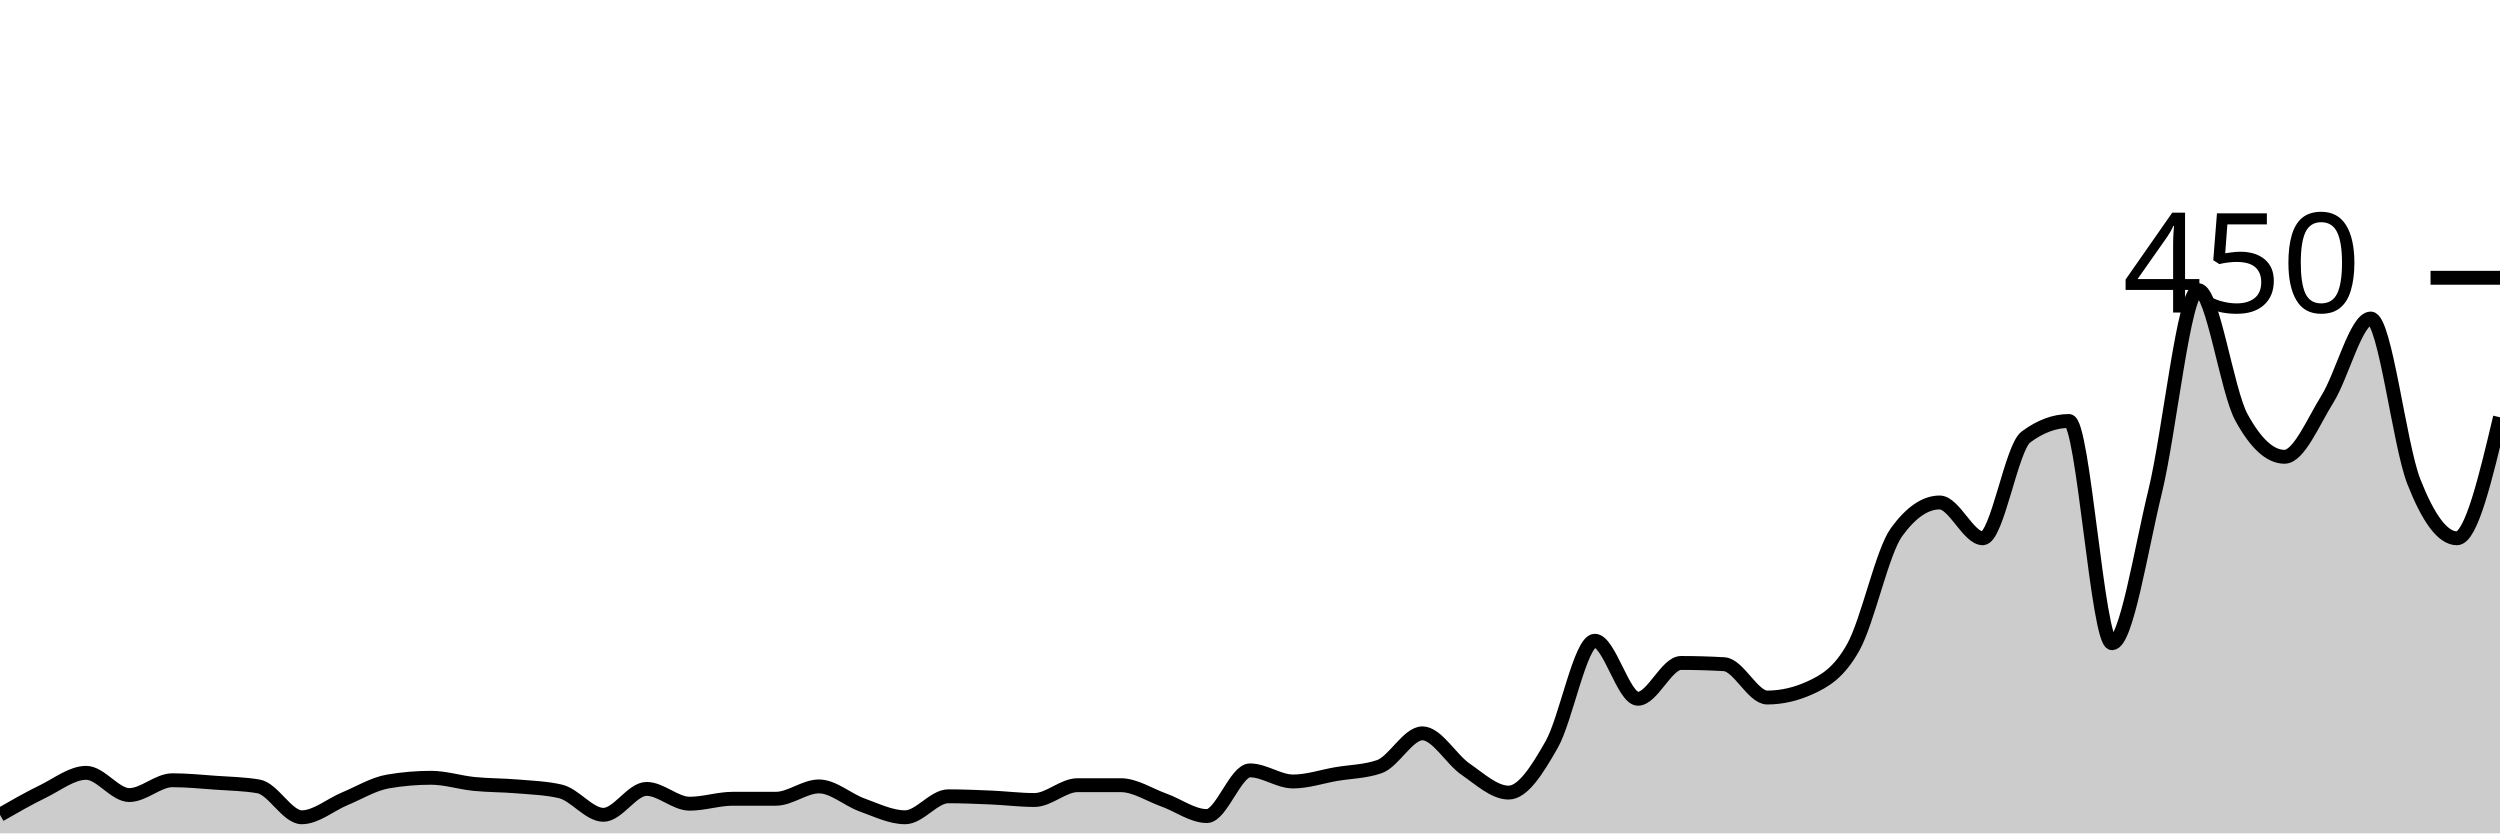
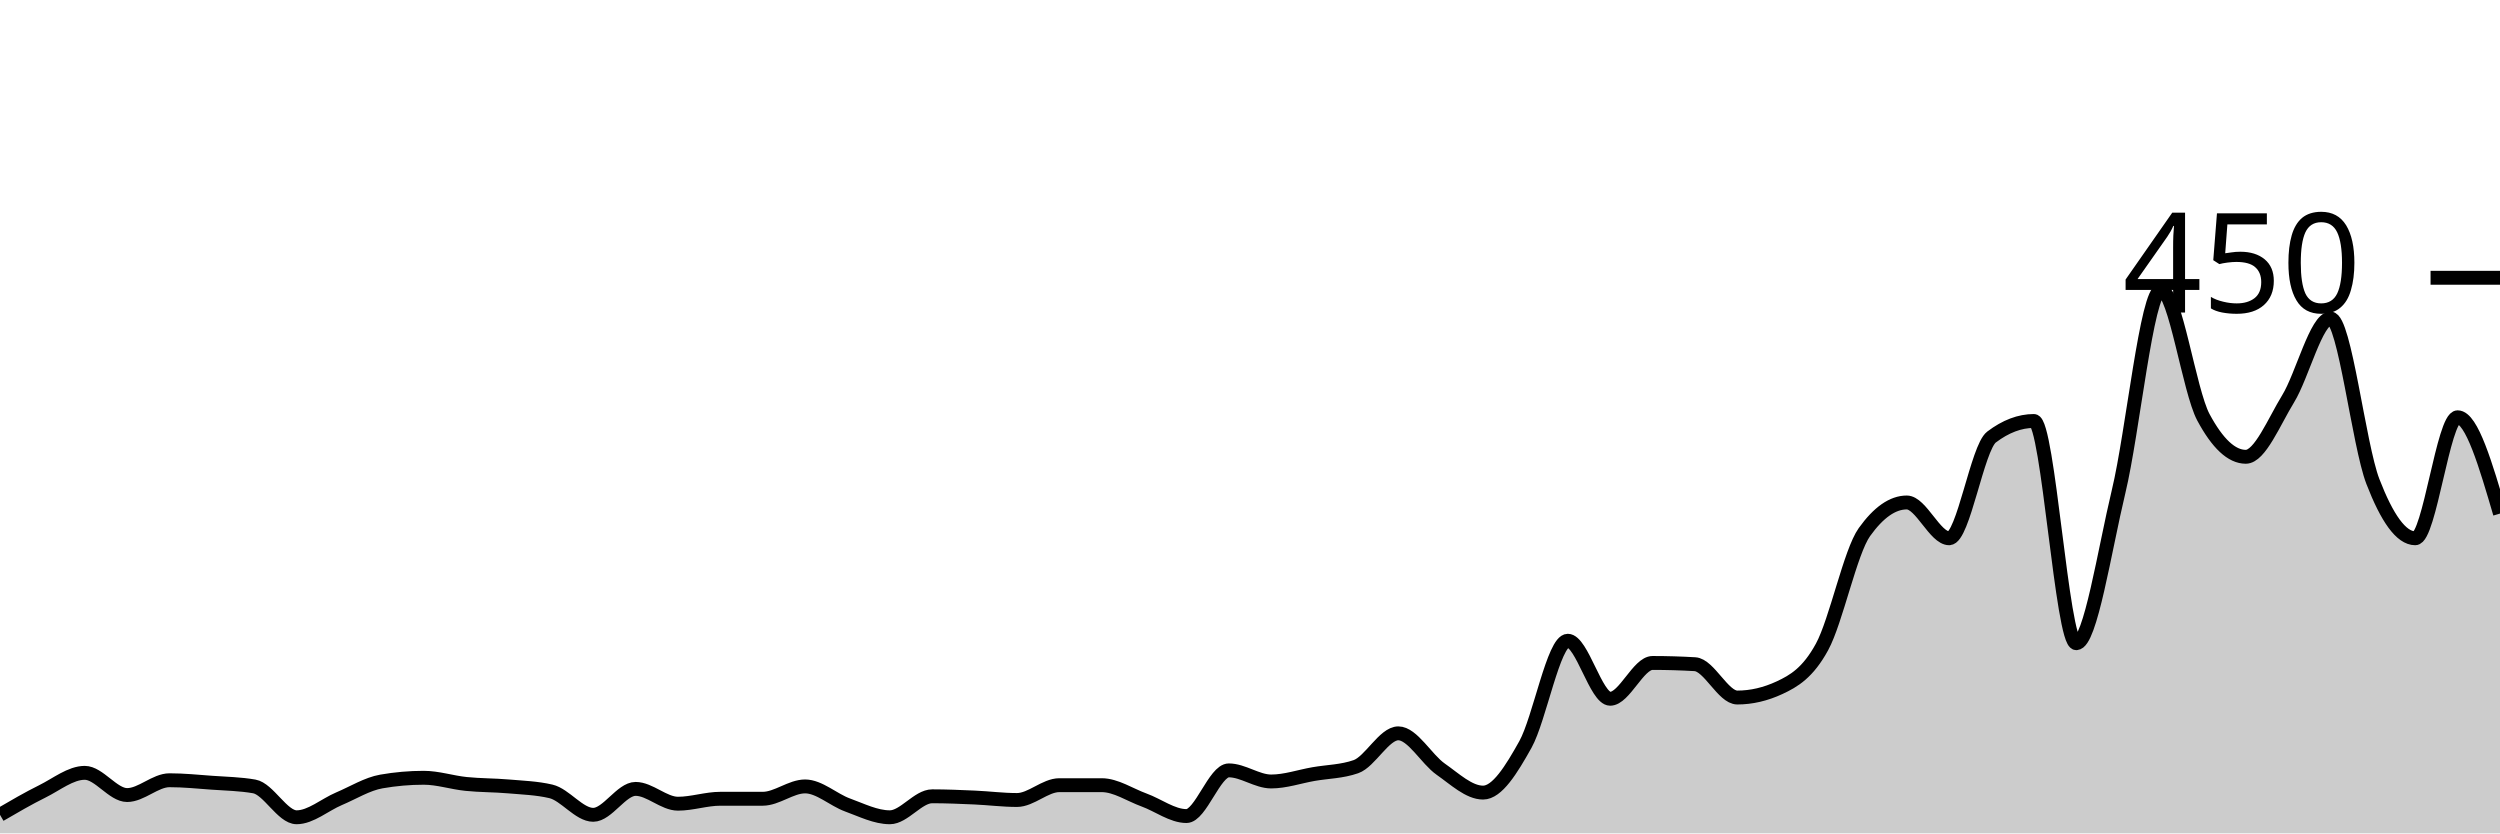
<svg xmlns="http://www.w3.org/2000/svg" viewBox="0 0 180 60">
  <g transform="translate(0,20)">
-     <path class="area" fill="rgba(0, 0, 0, 0.2)" d="M0,38.667C1.034,38.074,2.069,37.481,3.103,36.978C4.138,36.474,5.172,35.644,6.207,35.644C7.241,35.644,8.276,37.244,9.31,37.244C10.345,37.244,11.379,36.178,12.414,36.178C13.448,36.178,14.483,36.281,15.517,36.356C16.552,36.43,17.586,36.444,18.621,36.622C19.655,36.8,20.69,38.844,21.724,38.844C22.759,38.844,23.793,37.941,24.828,37.511C25.862,37.081,26.897,36.444,27.931,36.267C28.966,36.089,30,36,31.034,36C32.069,36,33.103,36.341,34.138,36.444C35.172,36.548,36.207,36.533,37.241,36.622C38.276,36.711,39.31,36.741,40.345,36.978C41.379,37.215,42.414,38.667,43.448,38.667C44.483,38.667,45.517,36.8,46.552,36.8C47.586,36.8,48.621,37.867,49.655,37.867C50.69,37.867,51.724,37.511,52.759,37.511C53.793,37.511,54.828,37.511,55.862,37.511C56.897,37.511,57.931,36.622,58.966,36.622C60,36.622,61.034,37.585,62.069,37.956C63.103,38.326,64.138,38.844,65.172,38.844C66.207,38.844,67.241,37.333,68.276,37.333C69.31,37.333,70.345,37.378,71.379,37.422C72.414,37.467,73.448,37.6,74.483,37.6C75.517,37.6,76.552,36.533,77.586,36.533C78.621,36.533,79.655,36.533,80.69,36.533C81.724,36.533,82.759,37.23,83.793,37.6C84.828,37.97,85.862,38.756,86.897,38.756C87.931,38.756,88.966,35.467,90,35.467C91.034,35.467,92.069,36.267,93.103,36.267C94.138,36.267,95.172,35.911,96.207,35.733C97.241,35.556,98.276,35.556,99.31,35.2C100.345,34.844,101.379,32.8,102.414,32.8C103.448,32.8,104.483,34.667,105.517,35.378C106.552,36.089,107.586,37.067,108.621,37.067C109.655,37.067,110.69,35.422,111.724,33.6C112.759,31.778,113.793,26.133,114.828,26.133C115.862,26.133,116.897,30.311,117.931,30.311C118.966,30.311,120,27.733,121.034,27.733C122.069,27.733,123.103,27.763,124.138,27.822C125.172,27.881,126.207,30.222,127.241,30.222C128.276,30.222,129.31,29.985,130.345,29.511C131.379,29.037,132.414,28.444,133.448,26.578C134.483,24.711,135.517,19.733,136.552,18.311C137.586,16.889,138.621,16.178,139.655,16.178C140.69,16.178,141.724,18.756,142.759,18.756C143.793,18.756,144.828,12.237,145.862,11.467C146.897,10.696,147.931,10.311,148.966,10.311C150,10.311,151.034,26.311,152.069,26.311C153.103,26.311,154.138,19.615,155.172,15.378C156.207,11.141,157.241,0.889,158.276,0.889C159.31,0.889,160.345,8.148,161.379,10.044C162.414,11.941,163.448,12.889,164.483,12.889C165.517,12.889,166.552,10.37,167.586,8.711C168.621,7.052,169.655,2.933,170.69,2.933C171.724,2.933,172.759,12.03,173.793,14.667C174.828,17.304,175.862,18.756,176.897,18.756C177.931,18.756,178.966,14.4,180,10.044L180,40C178.966,40,177.931,40,176.897,40C175.862,40,174.828,40,173.793,40C172.759,40,171.724,40,170.69,40C169.655,40,168.621,40,167.586,40C166.552,40,165.517,40,164.483,40C163.448,40,162.414,40,161.379,40C160.345,40,159.31,40,158.276,40C157.241,40,156.207,40,155.172,40C154.138,40,153.103,40,152.069,40C151.034,40,150,40,148.966,40C147.931,40,146.897,40,145.862,40C144.828,40,143.793,40,142.759,40C141.724,40,140.69,40,139.655,40C138.621,40,137.586,40,136.552,40C135.517,40,134.483,40,133.448,40C132.414,40,131.379,40,130.345,40C129.31,40,128.276,40,127.241,40C126.207,40,125.172,40,124.138,40C123.103,40,122.069,40,121.034,40C120,40,118.966,40,117.931,40C116.897,40,115.862,40,114.828,40C113.793,40,112.759,40,111.724,40C110.69,40,109.655,40,108.621,40C107.586,40,106.552,40,105.517,40C104.483,40,103.448,40,102.414,40C101.379,40,100.345,40,99.31,40C98.276,40,97.241,40,96.207,40C95.172,40,94.138,40,93.103,40C92.069,40,91.034,40,90,40C88.966,40,87.931,40,86.897,40C85.862,40,84.828,40,83.793,40C82.759,40,81.724,40,80.69,40C79.655,40,78.621,40,77.586,40C76.552,40,75.517,40,74.483,40C73.448,40,72.414,40,71.379,40C70.345,40,69.31,40,68.276,40C67.241,40,66.207,40,65.172,40C64.138,40,63.103,40,62.069,40C61.034,40,60,40,58.966,40C57.931,40,56.897,40,55.862,40C54.828,40,53.793,40,52.759,40C51.724,40,50.69,40,49.655,40C48.621,40,47.586,40,46.552,40C45.517,40,44.483,40,43.448,40C42.414,40,41.379,40,40.345,40C39.31,40,38.276,40,37.241,40C36.207,40,35.172,40,34.138,40C33.103,40,32.069,40,31.034,40C30,40,28.966,40,27.931,40C26.897,40,25.862,40,24.828,40C23.793,40,22.759,40,21.724,40C20.69,40,19.655,40,18.621,40C17.586,40,16.552,40,15.517,40C14.483,40,13.448,40,12.414,40C11.379,40,10.345,40,9.31,40C8.276,40,7.241,40,6.207,40C5.172,40,4.138,40,3.103,40C2.069,40,1.034,40,0,40Z" />
-     <path class="line" stroke="black" fill="none" d="M0,38.667C1.034,38.074,2.069,37.481,3.103,36.978C4.138,36.474,5.172,35.644,6.207,35.644C7.241,35.644,8.276,37.244,9.31,37.244C10.345,37.244,11.379,36.178,12.414,36.178C13.448,36.178,14.483,36.281,15.517,36.356C16.552,36.43,17.586,36.444,18.621,36.622C19.655,36.8,20.69,38.844,21.724,38.844C22.759,38.844,23.793,37.941,24.828,37.511C25.862,37.081,26.897,36.444,27.931,36.267C28.966,36.089,30,36,31.034,36C32.069,36,33.103,36.341,34.138,36.444C35.172,36.548,36.207,36.533,37.241,36.622C38.276,36.711,39.31,36.741,40.345,36.978C41.379,37.215,42.414,38.667,43.448,38.667C44.483,38.667,45.517,36.8,46.552,36.8C47.586,36.8,48.621,37.867,49.655,37.867C50.69,37.867,51.724,37.511,52.759,37.511C53.793,37.511,54.828,37.511,55.862,37.511C56.897,37.511,57.931,36.622,58.966,36.622C60,36.622,61.034,37.585,62.069,37.956C63.103,38.326,64.138,38.844,65.172,38.844C66.207,38.844,67.241,37.333,68.276,37.333C69.31,37.333,70.345,37.378,71.379,37.422C72.414,37.467,73.448,37.6,74.483,37.6C75.517,37.6,76.552,36.533,77.586,36.533C78.621,36.533,79.655,36.533,80.69,36.533C81.724,36.533,82.759,37.23,83.793,37.6C84.828,37.97,85.862,38.756,86.897,38.756C87.931,38.756,88.966,35.467,90,35.467C91.034,35.467,92.069,36.267,93.103,36.267C94.138,36.267,95.172,35.911,96.207,35.733C97.241,35.556,98.276,35.556,99.31,35.2C100.345,34.844,101.379,32.8,102.414,32.8C103.448,32.8,104.483,34.667,105.517,35.378C106.552,36.089,107.586,37.067,108.621,37.067C109.655,37.067,110.69,35.422,111.724,33.6C112.759,31.778,113.793,26.133,114.828,26.133C115.862,26.133,116.897,30.311,117.931,30.311C118.966,30.311,120,27.733,121.034,27.733C122.069,27.733,123.103,27.763,124.138,27.822C125.172,27.881,126.207,30.222,127.241,30.222C128.276,30.222,129.31,29.985,130.345,29.511C131.379,29.037,132.414,28.444,133.448,26.578C134.483,24.711,135.517,19.733,136.552,18.311C137.586,16.889,138.621,16.178,139.655,16.178C140.69,16.178,141.724,18.756,142.759,18.756C143.793,18.756,144.828,12.237,145.862,11.467C146.897,10.696,147.931,10.311,148.966,10.311C150,10.311,151.034,26.311,152.069,26.311C153.103,26.311,154.138,19.615,155.172,15.378C156.207,11.141,157.241,0.889,158.276,0.889C159.31,0.889,160.345,8.148,161.379,10.044C162.414,11.941,163.448,12.889,164.483,12.889C165.517,12.889,166.552,10.37,167.586,8.711C168.621,7.052,169.655,2.933,170.69,2.933C171.724,2.933,172.759,12.03,173.793,14.667C174.828,17.304,175.862,18.756,176.897,18.756C177.931,18.756,178.966,14.4,180,10.044" />
+     <path class="area" fill="rgba(0, 0, 0, 0.2)" d="M0,38.667C1.017,38.074,2.034,37.481,3.051,36.978C4.068,36.474,5.085,35.644,6.102,35.644C7.119,35.644,8.136,37.244,9.153,37.244C10.169,37.244,11.186,36.178,12.203,36.178C13.22,36.178,14.237,36.281,15.254,36.356C16.271,36.43,17.288,36.444,18.305,36.622C19.322,36.8,20.339,38.844,21.356,38.844C22.373,38.844,23.39,37.941,24.407,37.511C25.424,37.081,26.441,36.444,27.458,36.267C28.475,36.089,29.492,36,30.508,36C31.525,36,32.542,36.341,33.559,36.444C34.576,36.548,35.593,36.533,36.61,36.622C37.627,36.711,38.644,36.741,39.661,36.978C40.678,37.215,41.695,38.667,42.712,38.667C43.729,38.667,44.746,36.8,45.763,36.8C46.78,36.8,47.797,37.867,48.814,37.867C49.831,37.867,50.847,37.511,51.864,37.511C52.881,37.511,53.898,37.511,54.915,37.511C55.932,37.511,56.949,36.622,57.966,36.622C58.983,36.622,60,37.585,61.017,37.956C62.034,38.326,63.051,38.844,64.068,38.844C65.085,38.844,66.102,37.333,67.119,37.333C68.136,37.333,69.153,37.378,70.169,37.422C71.186,37.467,72.203,37.6,73.22,37.6C74.237,37.6,75.254,36.533,76.271,36.533C77.288,36.533,78.305,36.533,79.322,36.533C80.339,36.533,81.356,37.23,82.373,37.6C83.39,37.97,84.407,38.756,85.424,38.756C86.441,38.756,87.458,35.467,88.475,35.467C89.492,35.467,90.508,36.267,91.525,36.267C92.542,36.267,93.559,35.911,94.576,35.733C95.593,35.556,96.61,35.556,97.627,35.2C98.644,34.844,99.661,32.8,100.678,32.8C101.695,32.8,102.712,34.667,103.729,35.378C104.746,36.089,105.763,37.067,106.78,37.067C107.797,37.067,108.814,35.422,109.831,33.6C110.847,31.778,111.864,26.133,112.881,26.133C113.898,26.133,114.915,30.311,115.932,30.311C116.949,30.311,117.966,27.733,118.983,27.733C120,27.733,121.017,27.763,122.034,27.822C123.051,27.881,124.068,30.222,125.085,30.222C126.102,30.222,127.119,29.985,128.136,29.511C129.153,29.037,130.169,28.444,131.186,26.578C132.203,24.711,133.22,19.733,134.237,18.311C135.254,16.889,136.271,16.178,137.288,16.178C138.305,16.178,139.322,18.756,140.339,18.756C141.356,18.756,142.373,12.237,143.39,11.467C144.407,10.696,145.424,10.311,146.441,10.311C147.458,10.311,148.475,26.311,149.492,26.311C150.508,26.311,151.525,19.615,152.542,15.378C153.559,11.141,154.576,0.889,155.593,0.889C156.61,0.889,157.627,8.148,158.644,10.044C159.661,11.941,160.678,12.889,161.695,12.889C162.712,12.889,163.729,10.37,164.746,8.711C165.763,7.052,166.78,2.933,167.797,2.933C168.814,2.933,169.831,12.03,170.847,14.667C171.864,17.304,172.881,18.756,173.898,18.756C174.915,18.756,175.932,10.044,176.949,10.044C177.966,10.044,178.983,13.511,180,16.978L180,40C178.983,40,177.966,40,176.949,40C175.932,40,174.915,40,173.898,40C172.881,40,171.864,40,170.847,40C169.831,40,168.814,40,167.797,40C166.78,40,165.763,40,164.746,40C163.729,40,162.712,40,161.695,40C160.678,40,159.661,40,158.644,40C157.627,40,156.61,40,155.593,40C154.576,40,153.559,40,152.542,40C151.525,40,150.508,40,149.492,40C148.475,40,147.458,40,146.441,40C145.424,40,144.407,40,143.39,40C142.373,40,141.356,40,140.339,40C139.322,40,138.305,40,137.288,40C136.271,40,135.254,40,134.237,40C133.22,40,132.203,40,131.186,40C130.169,40,129.153,40,128.136,40C127.119,40,126.102,40,125.085,40C124.068,40,123.051,40,122.034,40C121.017,40,120,40,118.983,40C117.966,40,116.949,40,115.932,40C114.915,40,113.898,40,112.881,40C111.864,40,110.847,40,109.831,40C108.814,40,107.797,40,106.78,40C105.763,40,104.746,40,103.729,40C102.712,40,101.695,40,100.678,40C99.661,40,98.644,40,97.627,40C96.61,40,95.593,40,94.576,40C93.559,40,92.542,40,91.525,40C90.508,40,89.492,40,88.475,40C87.458,40,86.441,40,85.424,40C84.407,40,83.39,40,82.373,40C81.356,40,80.339,40,79.322,40C78.305,40,77.288,40,76.271,40C75.254,40,74.237,40,73.22,40C72.203,40,71.186,40,70.169,40C69.153,40,68.136,40,67.119,40C66.102,40,65.085,40,64.068,40C63.051,40,62.034,40,61.017,40C60,40,58.983,40,57.966,40C56.949,40,55.932,40,54.915,40C53.898,40,52.881,40,51.864,40C50.847,40,49.831,40,48.814,40C47.797,40,46.78,40,45.763,40C44.746,40,43.729,40,42.712,40C41.695,40,40.678,40,39.661,40C38.644,40,37.627,40,36.61,40C35.593,40,34.576,40,33.559,40C32.542,40,31.525,40,30.508,40C29.492,40,28.475,40,27.458,40C26.441,40,25.424,40,24.407,40C23.39,40,22.373,40,21.356,40C20.339,40,19.322,40,18.305,40C17.288,40,16.271,40,15.254,40C14.237,40,13.22,40,12.203,40C11.186,40,10.169,40,9.153,40C8.136,40,7.119,40,6.102,40C5.085,40,4.068,40,3.051,40C2.034,40,1.017,40,0,40Z" />
+     <path class="line" stroke="black" fill="none" d="M0,38.667C1.017,38.074,2.034,37.481,3.051,36.978C4.068,36.474,5.085,35.644,6.102,35.644C7.119,35.644,8.136,37.244,9.153,37.244C10.169,37.244,11.186,36.178,12.203,36.178C13.22,36.178,14.237,36.281,15.254,36.356C16.271,36.43,17.288,36.444,18.305,36.622C19.322,36.8,20.339,38.844,21.356,38.844C22.373,38.844,23.39,37.941,24.407,37.511C25.424,37.081,26.441,36.444,27.458,36.267C28.475,36.089,29.492,36,30.508,36C31.525,36,32.542,36.341,33.559,36.444C34.576,36.548,35.593,36.533,36.61,36.622C37.627,36.711,38.644,36.741,39.661,36.978C40.678,37.215,41.695,38.667,42.712,38.667C43.729,38.667,44.746,36.8,45.763,36.8C46.78,36.8,47.797,37.867,48.814,37.867C49.831,37.867,50.847,37.511,51.864,37.511C52.881,37.511,53.898,37.511,54.915,37.511C55.932,37.511,56.949,36.622,57.966,36.622C58.983,36.622,60,37.585,61.017,37.956C62.034,38.326,63.051,38.844,64.068,38.844C65.085,38.844,66.102,37.333,67.119,37.333C68.136,37.333,69.153,37.378,70.169,37.422C71.186,37.467,72.203,37.6,73.22,37.6C74.237,37.6,75.254,36.533,76.271,36.533C77.288,36.533,78.305,36.533,79.322,36.533C80.339,36.533,81.356,37.23,82.373,37.6C83.39,37.97,84.407,38.756,85.424,38.756C86.441,38.756,87.458,35.467,88.475,35.467C89.492,35.467,90.508,36.267,91.525,36.267C92.542,36.267,93.559,35.911,94.576,35.733C95.593,35.556,96.61,35.556,97.627,35.2C98.644,34.844,99.661,32.8,100.678,32.8C101.695,32.8,102.712,34.667,103.729,35.378C104.746,36.089,105.763,37.067,106.78,37.067C107.797,37.067,108.814,35.422,109.831,33.6C110.847,31.778,111.864,26.133,112.881,26.133C113.898,26.133,114.915,30.311,115.932,30.311C116.949,30.311,117.966,27.733,118.983,27.733C120,27.733,121.017,27.763,122.034,27.822C123.051,27.881,124.068,30.222,125.085,30.222C126.102,30.222,127.119,29.985,128.136,29.511C129.153,29.037,130.169,28.444,131.186,26.578C132.203,24.711,133.22,19.733,134.237,18.311C135.254,16.889,136.271,16.178,137.288,16.178C138.305,16.178,139.322,18.756,140.339,18.756C141.356,18.756,142.373,12.237,143.39,11.467C144.407,10.696,145.424,10.311,146.441,10.311C147.458,10.311,148.475,26.311,149.492,26.311C150.508,26.311,151.525,19.615,152.542,15.378C153.559,11.141,154.576,0.889,155.593,0.889C156.61,0.889,157.627,8.148,158.644,10.044C159.661,11.941,160.678,12.889,161.695,12.889C162.712,12.889,163.729,10.37,164.746,8.711C165.763,7.052,166.78,2.933,167.797,2.933C168.814,2.933,169.831,12.03,170.847,14.667C171.864,17.304,172.881,18.756,173.898,18.756C174.915,18.756,175.932,10.044,176.949,10.044C177.966,10.044,178.983,13.511,180,16.978" />
    <path class="axis-ceiling" stroke-width="1" stroke="black" fill="none" d="M175,0L180,0" />
    <text class="axis-ceiling-label" font-family="sans-serif" text-anchor="end" font-size="10px" x="170" y="2.5">450</text>
  </g>
</svg>
